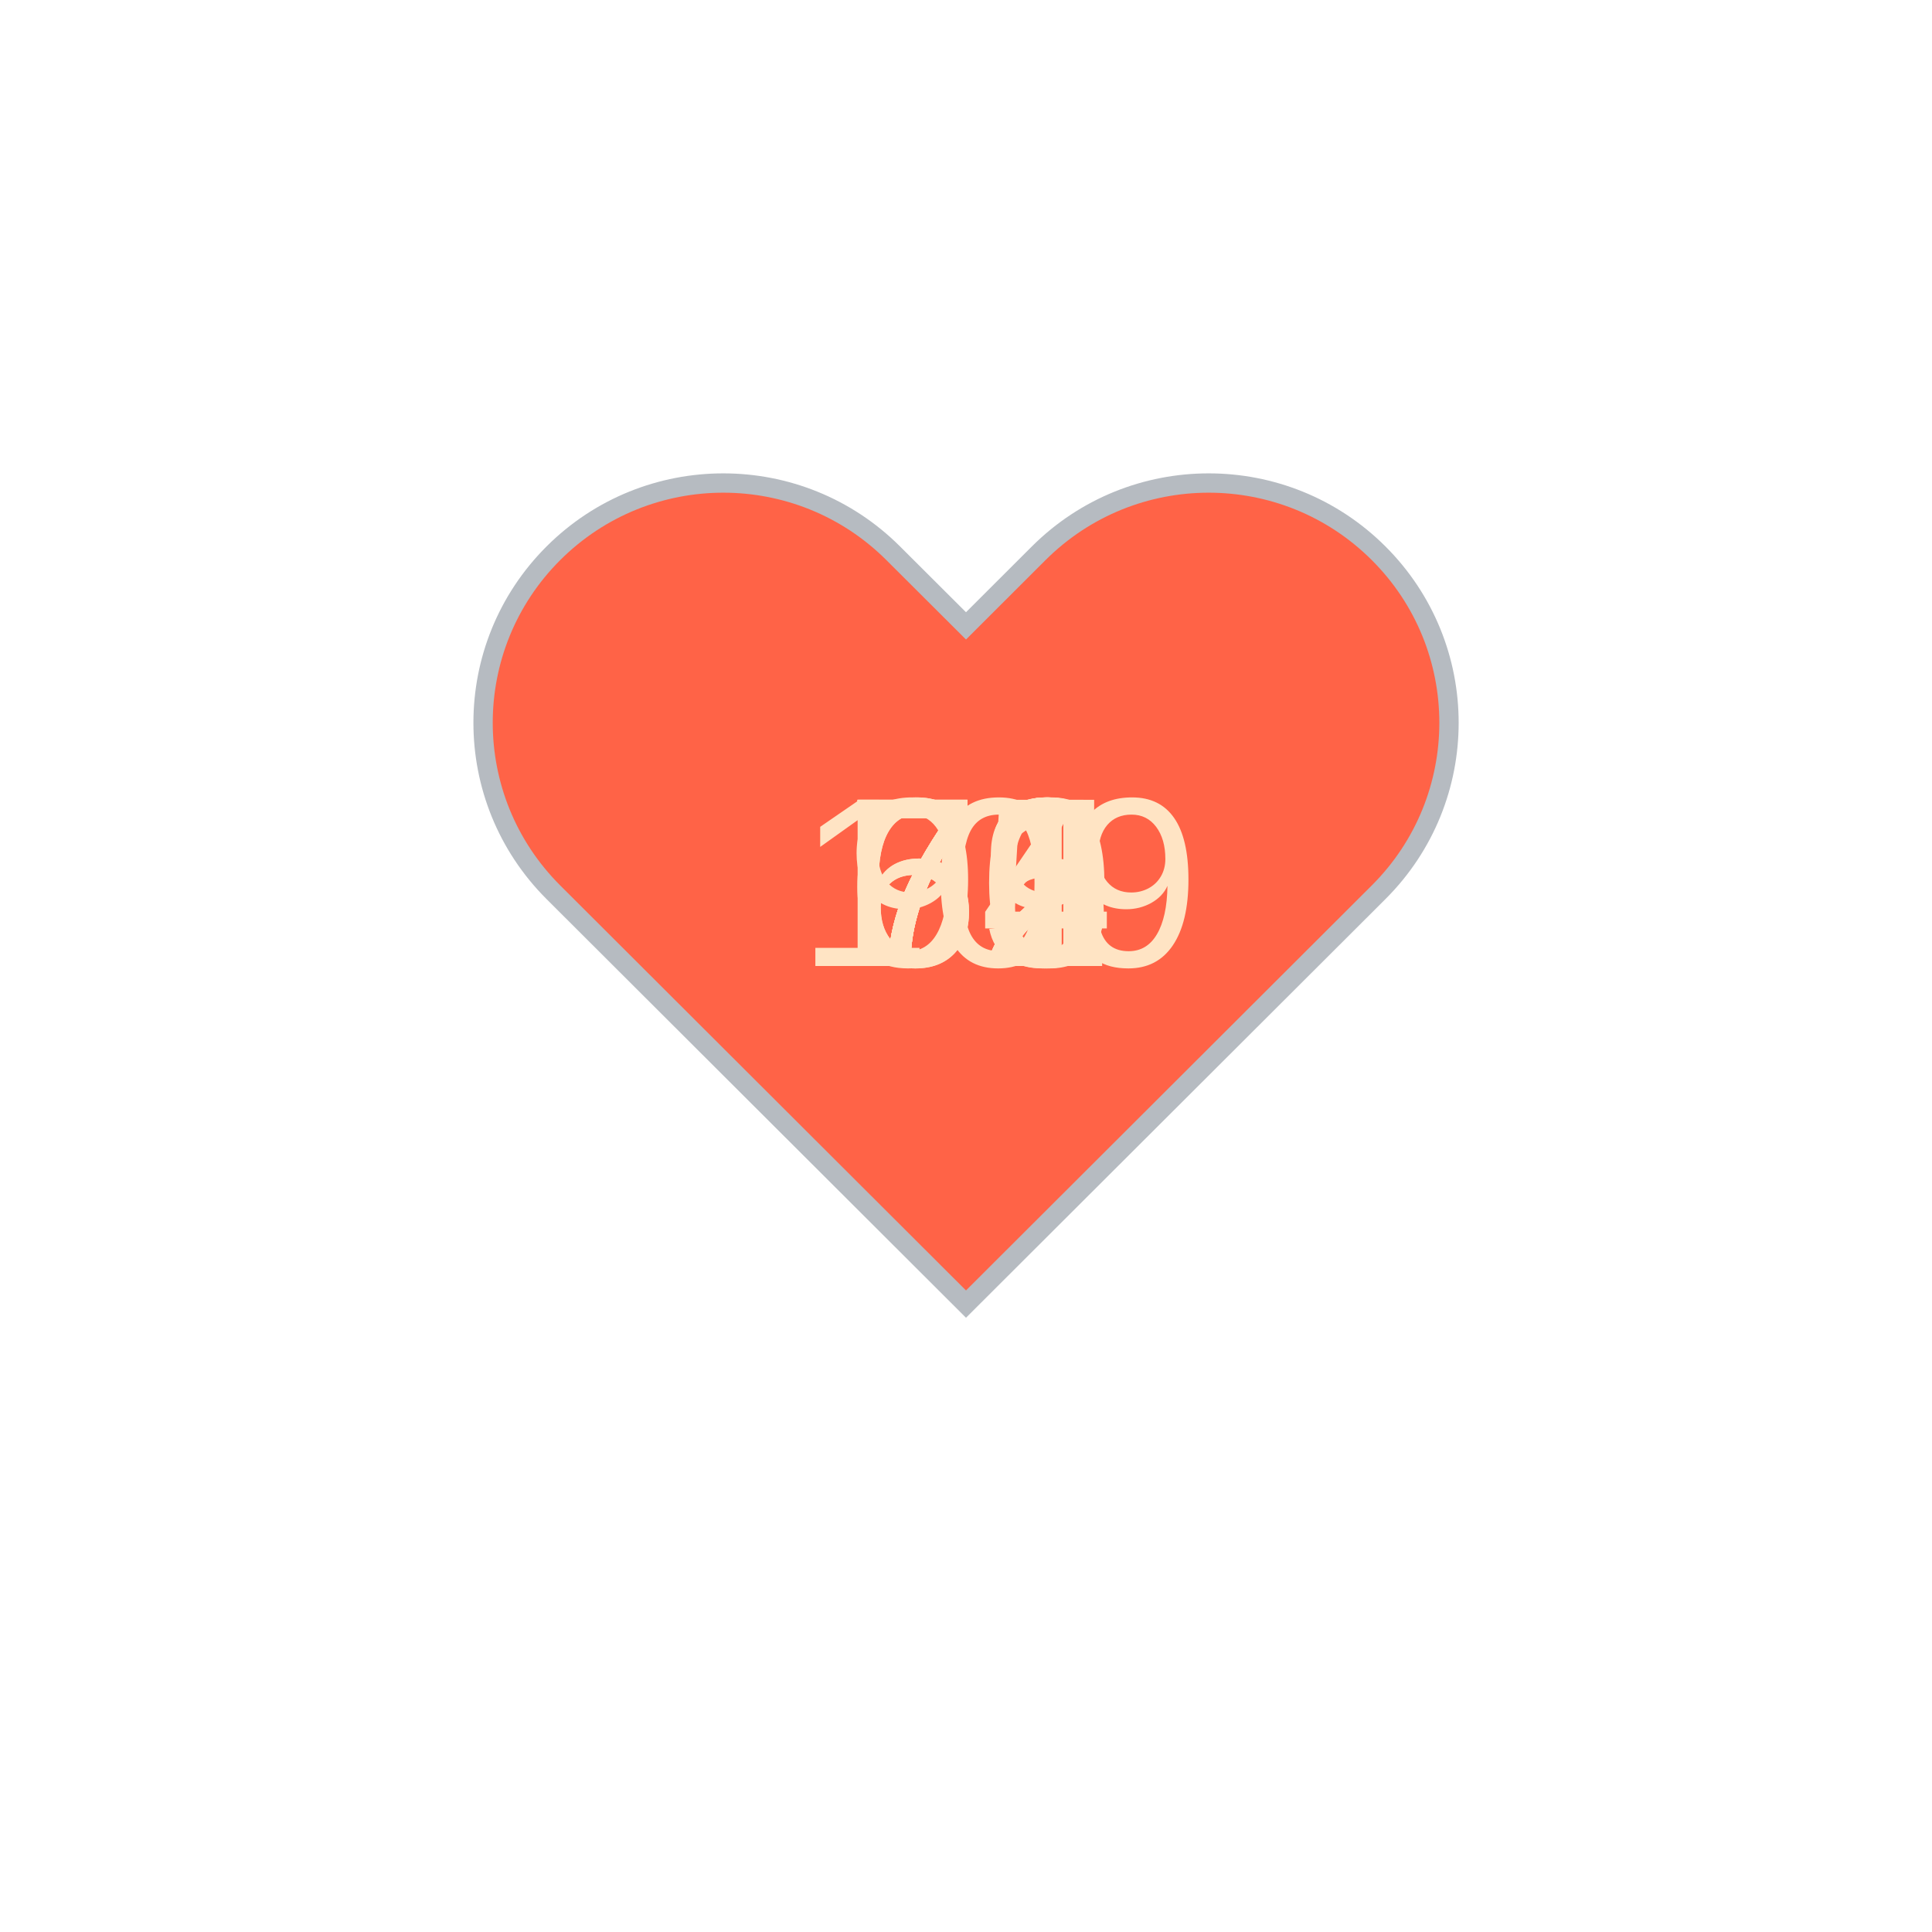
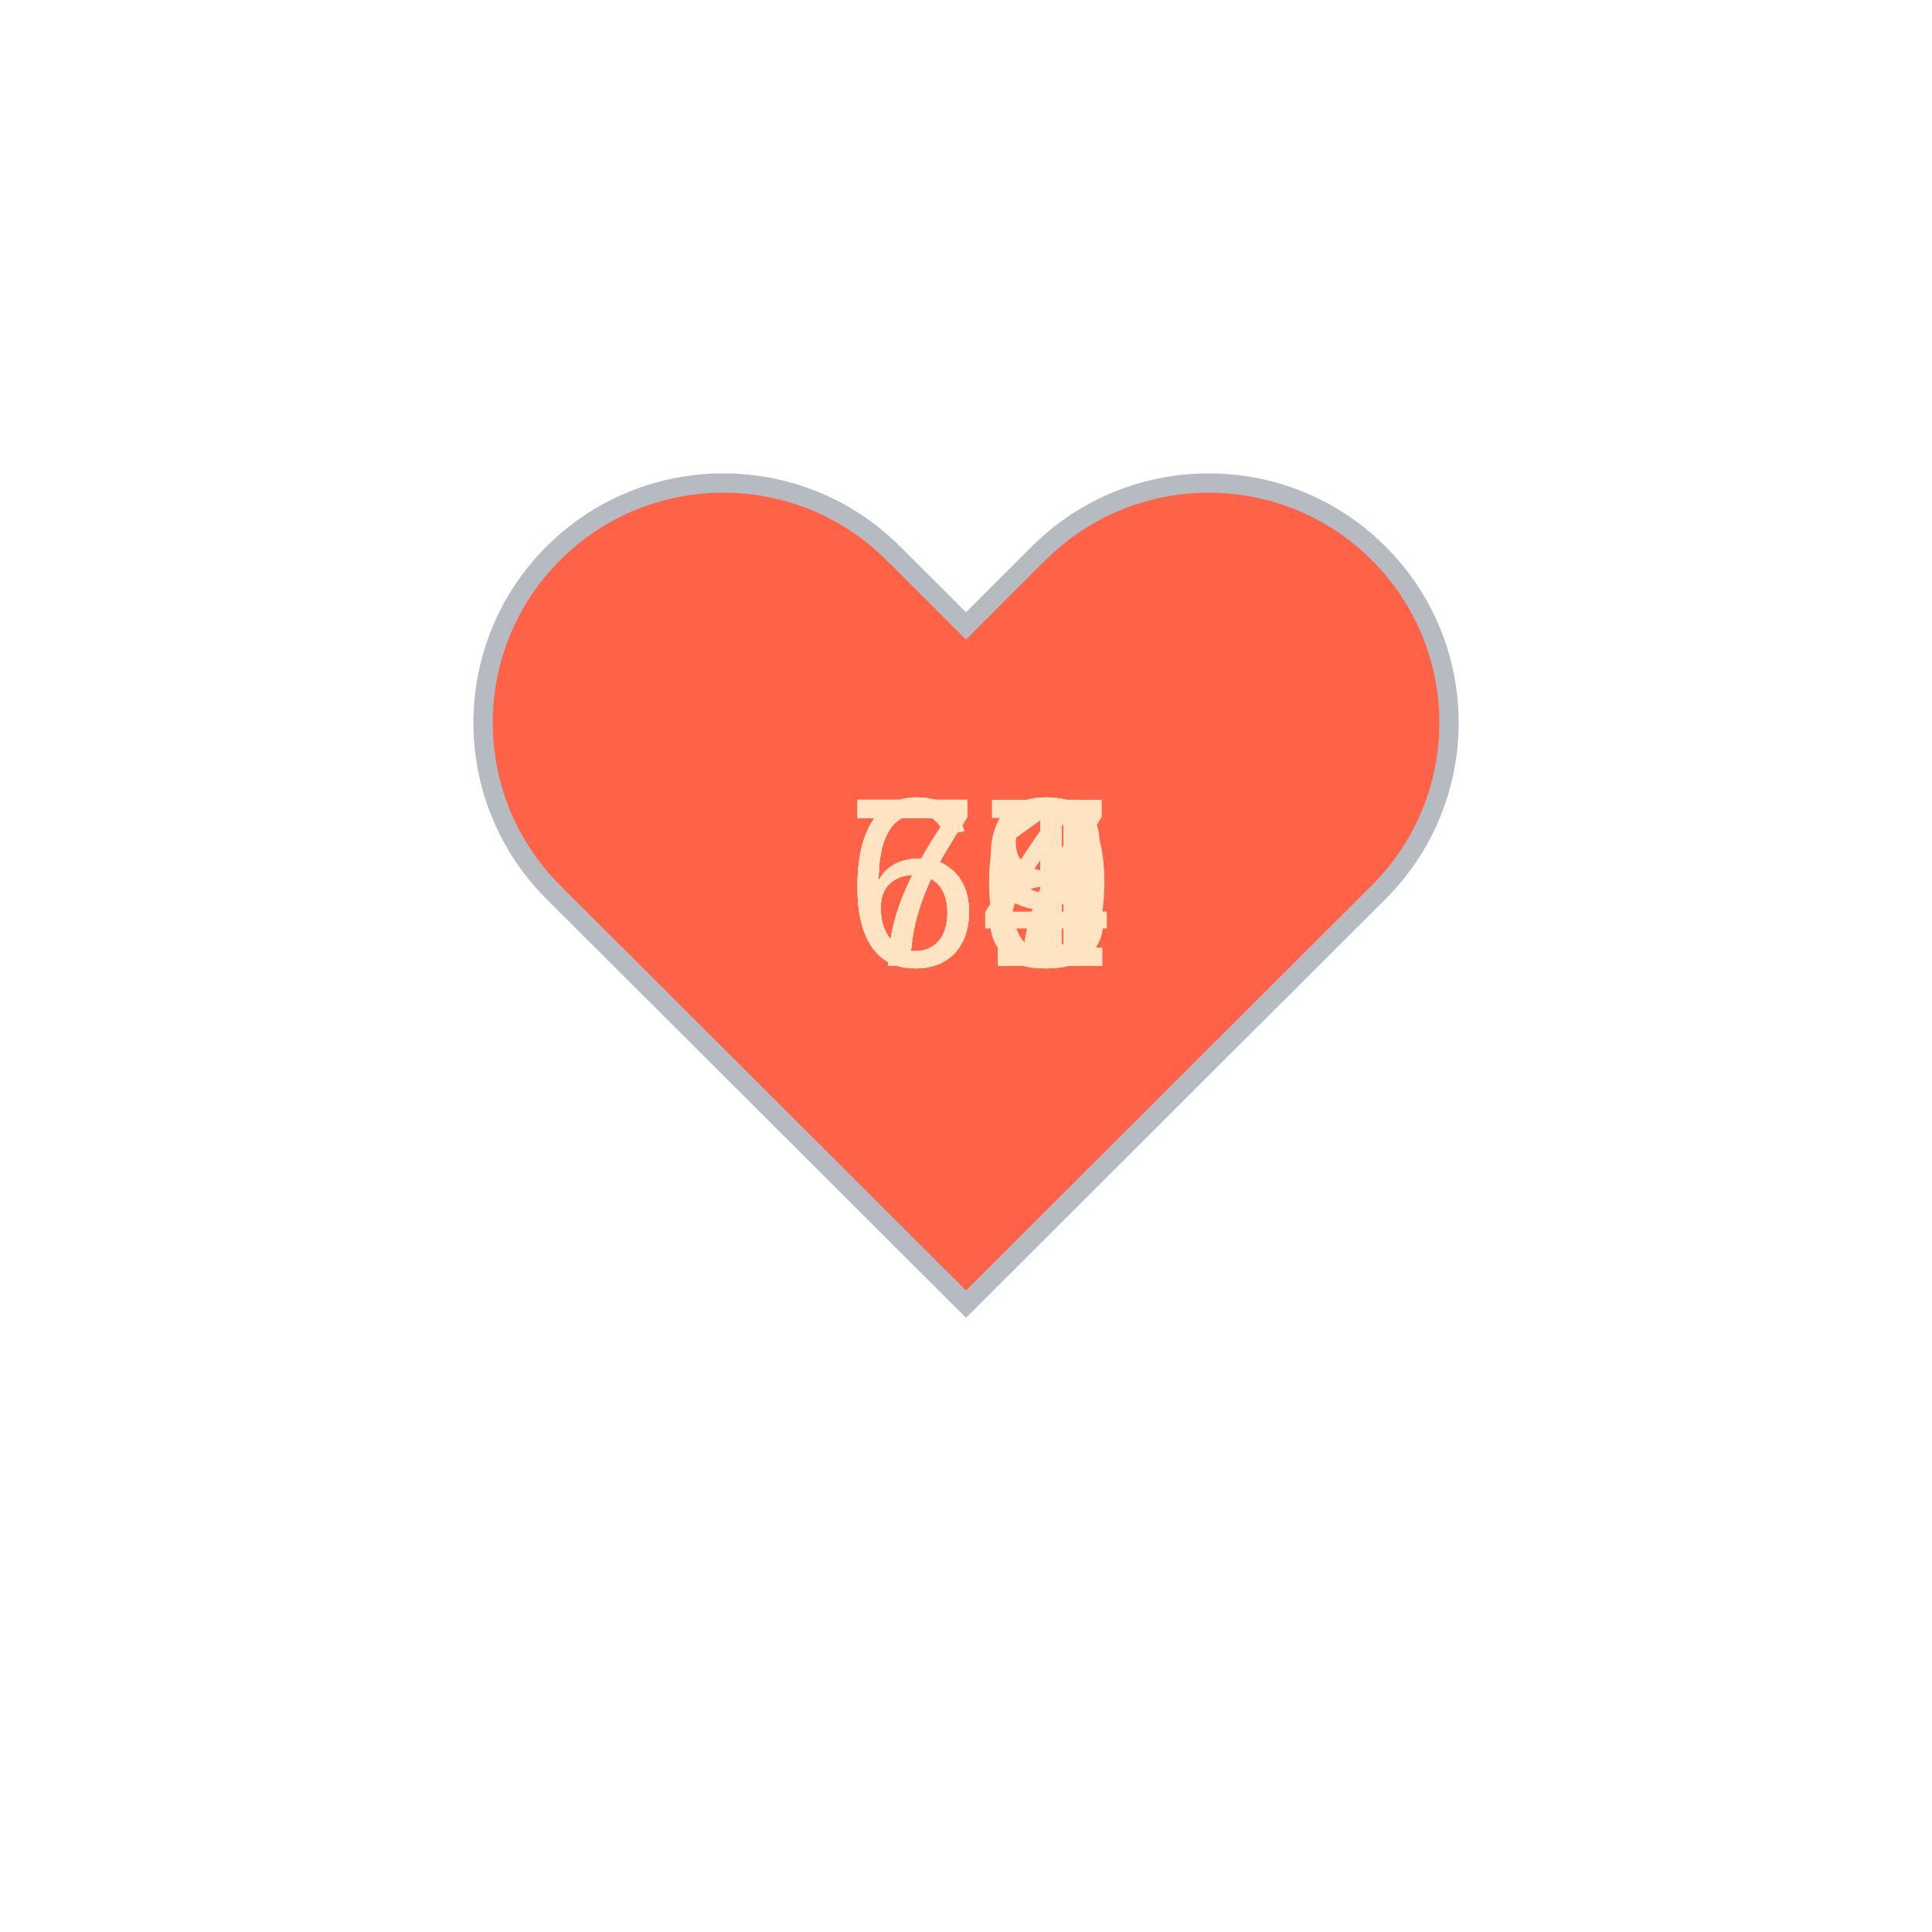
<svg xmlns="http://www.w3.org/2000/svg" baseProfile="full" height="150" version="1.1" viewBox="0,0,200,200" width="150">
  <defs />
  <g transform="translate(100 100)">
    <path d="M92.71,7.27L92.71,7.27c-9.71-9.69-25.46-9.69-35.18,0L50,14.79l-7.54-7.52C32.75-2.42,17-2.42,7.29,7.27v0 c-9.71,9.69-9.71,25.41,0,35.1L50,85l42.71-42.63C102.43,32.68,102.43,16.96,92.71,7.27z" fill="tomato" stroke="#B6BBC1" stroke-width="2" transform="translate(-50 -50)" />
    <animateTransform additive="sum" attributeName="transform" dur="1.2s" repeatCount="indefinite" type="scale" values="1; 1.5; 1.25; 1.5; 1.5; 1;" />
-     <text fill="bisque" style="font-size:25px; font-family:Arial" transform="translate(-12.5 0)">70<animate attributeName="visibility" dur="12.0s" keyTimes="0;0.1;0.2;0.3;0.4;0.5;0.6;0.7;0.8;0.9;1.0" repeatCount="indefinite" values="visible;hidden;hidden;hidden;hidden;hidden;hidden;hidden;hidden;hidden;hidden" />
+     <text fill="bisque" style="font-size:25px; font-family:Arial" transform="translate(-12.5 0)">71<animate attributeName="visibility" dur="12.0s" keyTimes="0;0.1;0.2;0.3;0.4;0.5;0.6;0.7;0.8;0.9;1.0" repeatCount="indefinite" values="visible;hidden;hidden;hidden;hidden;hidden;hidden;hidden;hidden;hidden;hidden" />
    </text>
-     <text fill="bisque" style="font-size:25px; font-family:Arial" transform="translate(-12.5 0)">64<animate attributeName="visibility" dur="12.0s" keyTimes="0;0.1;0.2;0.3;0.4;0.5;0.6;0.7;0.8;0.9;1.0" repeatCount="indefinite" values="hidden;visible;hidden;hidden;hidden;hidden;hidden;hidden;hidden;hidden;hidden" />
+     <text fill="bisque" style="font-size:25px; font-family:Arial" transform="translate(-12.5 0)">69<animate attributeName="visibility" dur="12.0s" keyTimes="0;0.1;0.2;0.3;0.4;0.5;0.6;0.7;0.8;0.9;1.0" repeatCount="indefinite" values="hidden;visible;hidden;hidden;hidden;hidden;hidden;hidden;hidden;hidden;hidden" />
    </text>
-     <text fill="bisque" style="font-size:25px; font-family:Arial" transform="translate(-12.5 0)">65<animate attributeName="visibility" dur="12.0s" keyTimes="0;0.1;0.2;0.3;0.4;0.5;0.6;0.7;0.8;0.9;1.0" repeatCount="indefinite" values="hidden;hidden;visible;hidden;hidden;hidden;hidden;hidden;hidden;hidden;hidden" />
+     <text fill="bisque" style="font-size:25px; font-family:Arial" transform="translate(-12.5 0)">68<animate attributeName="visibility" dur="12.0s" keyTimes="0;0.1;0.2;0.3;0.4;0.5;0.6;0.7;0.8;0.9;1.0" repeatCount="indefinite" values="hidden;hidden;visible;hidden;hidden;hidden;hidden;hidden;hidden;hidden;hidden" />
    </text>
-     <text fill="bisque" style="font-size:25px; font-family:Arial" transform="translate(-12.5 0)">72<animate attributeName="visibility" dur="12.0s" keyTimes="0;0.1;0.2;0.3;0.4;0.5;0.6;0.7;0.8;0.9;1.0" repeatCount="indefinite" values="hidden;hidden;hidden;visible;hidden;hidden;hidden;hidden;hidden;hidden;hidden" />
+     <text fill="bisque" style="font-size:25px; font-family:Arial" transform="translate(-12.5 0)">68<animate attributeName="visibility" dur="12.0s" keyTimes="0;0.1;0.2;0.3;0.4;0.5;0.6;0.7;0.8;0.9;1.0" repeatCount="indefinite" values="hidden;hidden;hidden;visible;hidden;hidden;hidden;hidden;hidden;hidden;hidden" />
    </text>
-     <text fill="bisque" style="font-size:25px; font-family:Arial" transform="translate(-12.5 0)">71<animate attributeName="visibility" dur="12.0s" keyTimes="0;0.1;0.2;0.3;0.4;0.5;0.6;0.7;0.8;0.9;1.0" repeatCount="indefinite" values="hidden;hidden;hidden;hidden;visible;hidden;hidden;hidden;hidden;hidden;hidden" />
+     <text fill="bisque" style="font-size:25px; font-family:Arial" transform="translate(-12.5 0)">67<animate attributeName="visibility" dur="12.0s" keyTimes="0;0.1;0.2;0.3;0.4;0.5;0.6;0.7;0.8;0.9;1.0" repeatCount="indefinite" values="hidden;hidden;hidden;hidden;visible;hidden;hidden;hidden;hidden;hidden;hidden" />
    </text>
-     <text fill="bisque" style="font-size:25px; font-family:Arial" transform="translate(-12.5 0)">72<animate attributeName="visibility" dur="12.0s" keyTimes="0;0.1;0.2;0.3;0.4;0.5;0.6;0.7;0.8;0.9;1.0" repeatCount="indefinite" values="hidden;hidden;hidden;hidden;hidden;visible;hidden;hidden;hidden;hidden;hidden" />
+     <text fill="bisque" style="font-size:25px; font-family:Arial" transform="translate(-12.5 0)">70<animate attributeName="visibility" dur="12.0s" keyTimes="0;0.1;0.2;0.3;0.4;0.5;0.6;0.7;0.8;0.9;1.0" repeatCount="indefinite" values="hidden;hidden;hidden;hidden;hidden;visible;hidden;hidden;hidden;hidden;hidden" />
    </text>
-     <text fill="bisque" style="font-size:25px; font-family:Arial" transform="translate(-12.5 0)">72<animate attributeName="visibility" dur="12.0s" keyTimes="0;0.1;0.2;0.3;0.4;0.5;0.6;0.7;0.8;0.9;1.0" repeatCount="indefinite" values="hidden;hidden;hidden;hidden;hidden;hidden;visible;hidden;hidden;hidden;hidden" />
+     <text fill="bisque" style="font-size:25px; font-family:Arial" transform="translate(-12.5 0)">71<animate attributeName="visibility" dur="12.0s" keyTimes="0;0.1;0.2;0.3;0.4;0.5;0.6;0.7;0.8;0.9;1.0" repeatCount="indefinite" values="hidden;hidden;hidden;hidden;hidden;hidden;visible;hidden;hidden;hidden;hidden" />
    </text>
-     <text fill="bisque" style="font-size:25px; font-family:Arial" transform="translate(-12.5 0)">96<animate attributeName="visibility" dur="12.0s" keyTimes="0;0.1;0.2;0.3;0.4;0.5;0.6;0.7;0.8;0.9;1.0" repeatCount="indefinite" values="hidden;hidden;hidden;hidden;hidden;hidden;hidden;visible;hidden;hidden;hidden" />
+     <text fill="bisque" style="font-size:25px; font-family:Arial" transform="translate(-12.5 0)">71<animate attributeName="visibility" dur="12.0s" keyTimes="0;0.1;0.2;0.3;0.4;0.5;0.6;0.7;0.8;0.9;1.0" repeatCount="indefinite" values="hidden;hidden;hidden;hidden;hidden;hidden;hidden;visible;hidden;hidden;hidden" />
    </text>
-     <text fill="bisque" style="font-size:25px; font-family:Arial" transform="translate(-17.5 0)">109<animate attributeName="visibility" dur="12.0s" keyTimes="0;0.1;0.2;0.3;0.4;0.5;0.6;0.7;0.8;0.9;1.0" repeatCount="indefinite" values="hidden;hidden;hidden;hidden;hidden;hidden;hidden;hidden;visible;hidden;hidden" />
+     <text fill="bisque" style="font-size:25px; font-family:Arial" transform="translate(-12.5 0)">71<animate attributeName="visibility" dur="12.0s" keyTimes="0;0.1;0.2;0.3;0.4;0.5;0.6;0.7;0.8;0.9;1.0" repeatCount="indefinite" values="hidden;hidden;hidden;hidden;hidden;hidden;hidden;hidden;visible;hidden;hidden" />
    </text>
-     <text fill="bisque" style="font-size:25px; font-family:Arial" transform="translate(-12.5 0)">79<animate attributeName="visibility" dur="12.0s" keyTimes="0;0.1;0.2;0.3;0.4;0.5;0.6;0.7;0.8;0.9;1.0" repeatCount="indefinite" values="hidden;hidden;hidden;hidden;hidden;hidden;hidden;hidden;hidden;visible;hidden" />
+     <text fill="bisque" style="font-size:25px; font-family:Arial" transform="translate(-12.5 0)">74<animate attributeName="visibility" dur="12.0s" keyTimes="0;0.1;0.2;0.3;0.4;0.5;0.6;0.7;0.8;0.9;1.0" repeatCount="indefinite" values="hidden;hidden;hidden;hidden;hidden;hidden;hidden;hidden;hidden;visible;hidden" />
    </text>
  </g>
</svg>
